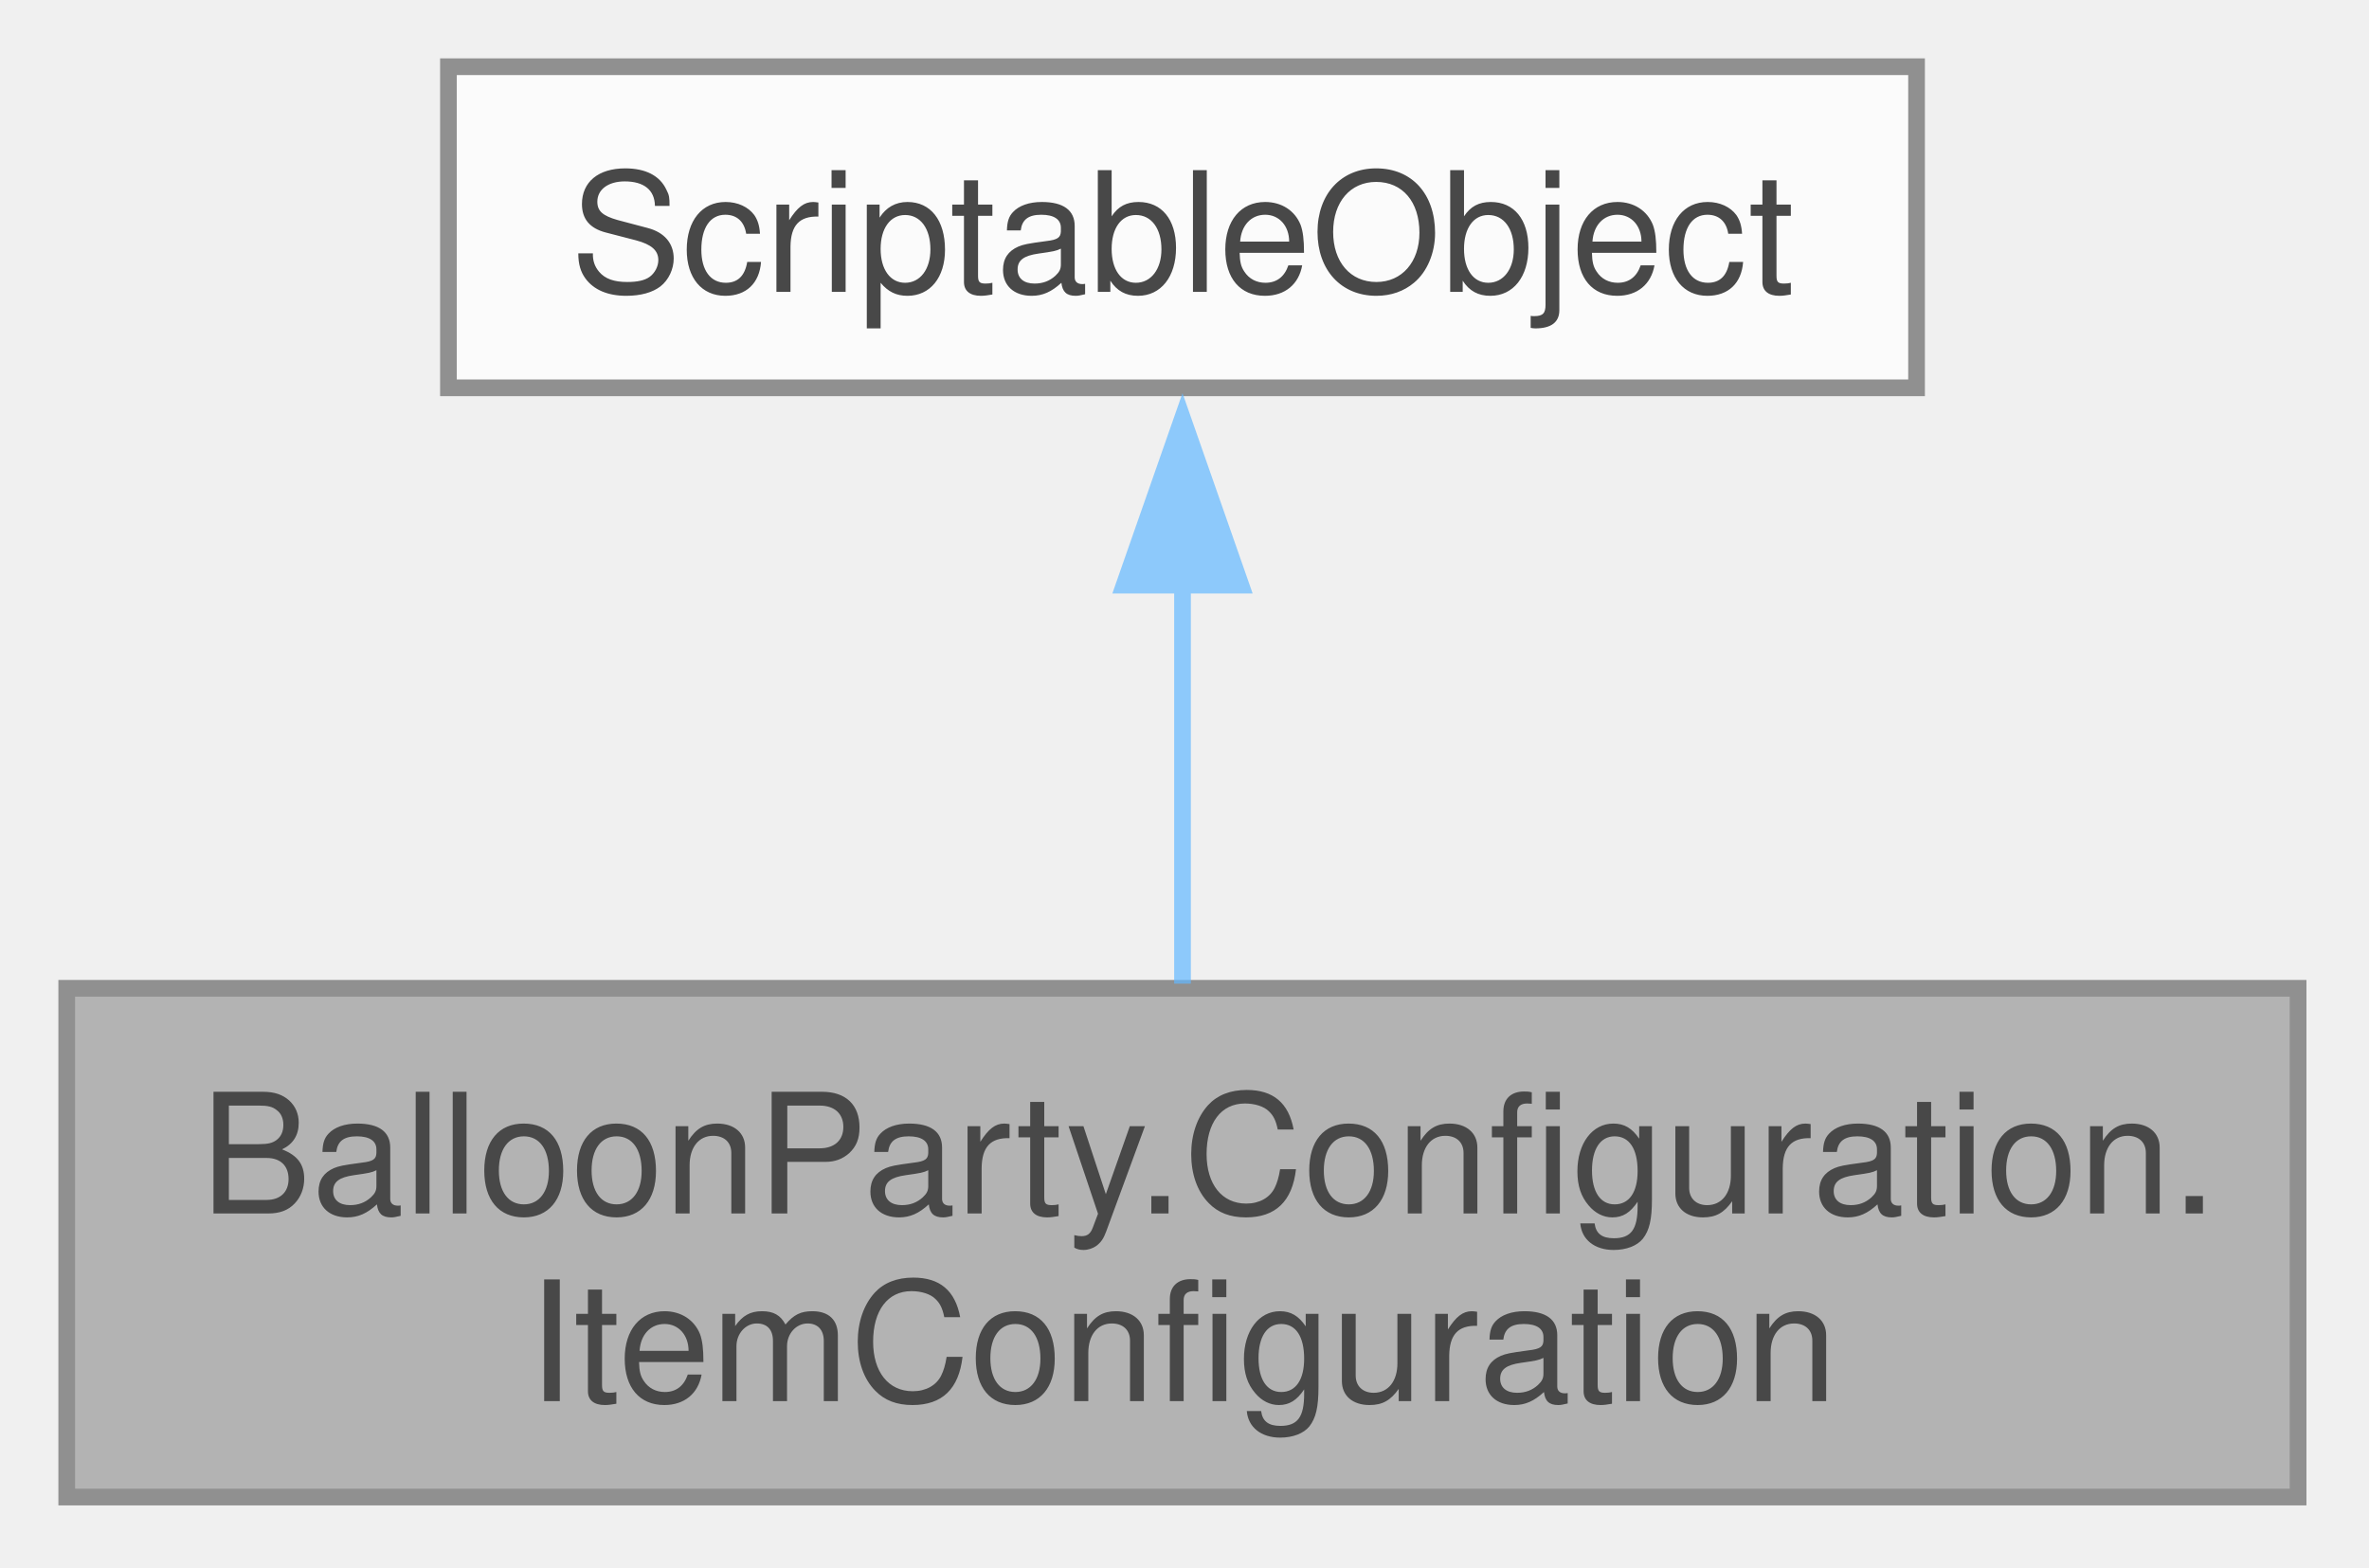
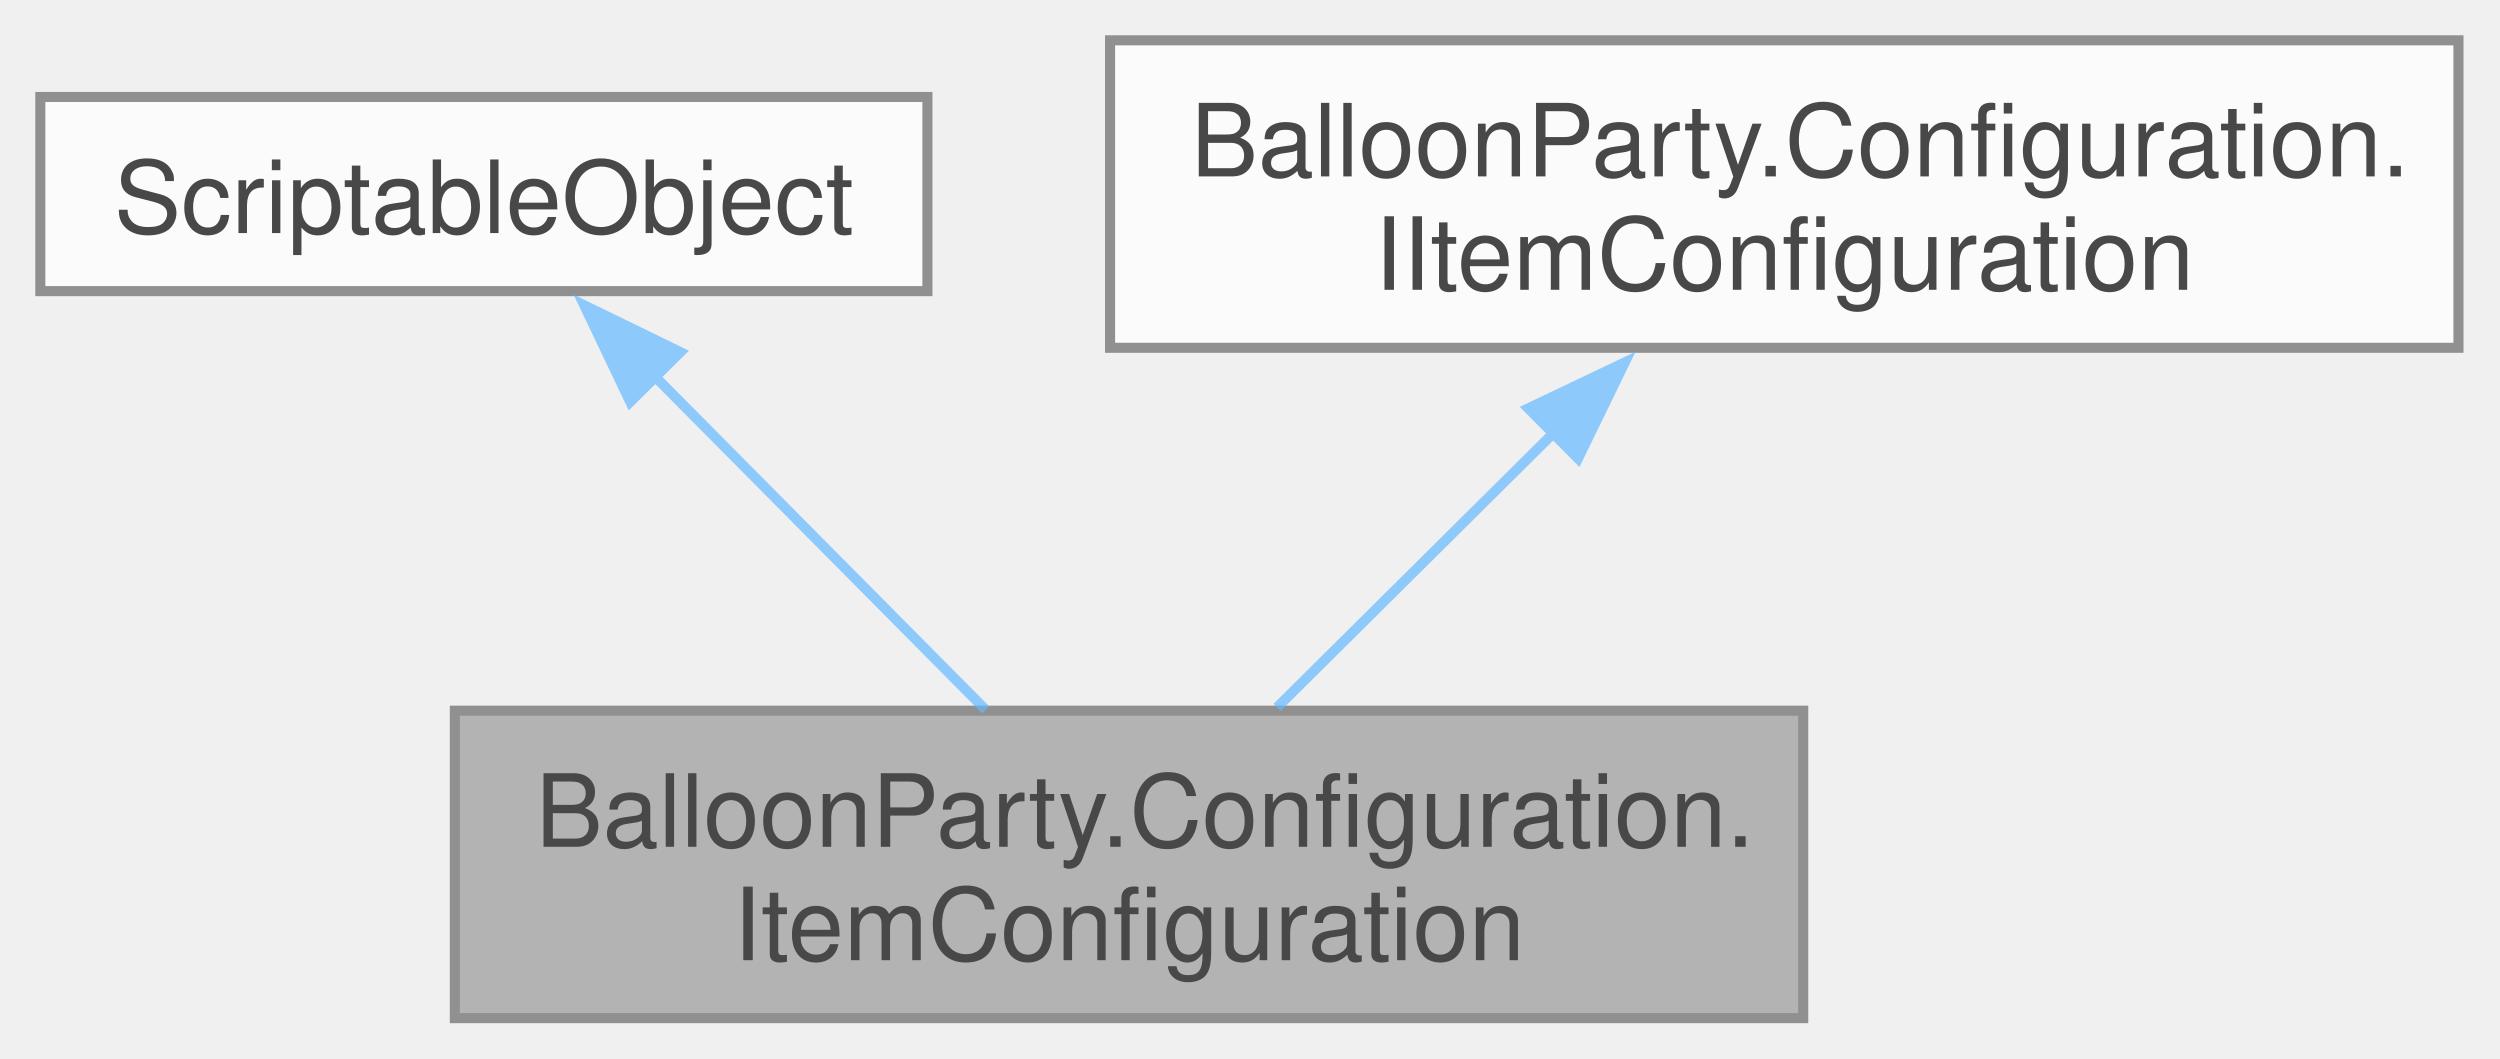
- <svg xmlns="http://www.w3.org/2000/svg" xmlns:xlink="http://www.w3.org/1999/xlink" width="142pt" height="94pt" viewBox="0.00 0.00 142.00 94.00">
+ <svg xmlns="http://www.w3.org/2000/svg" xmlns:xlink="http://www.w3.org/1999/xlink" width="248pt" height="105pt" viewBox="0.00 0.00 248.00 105.00">
  <svg id="main" version="1.1" xml:space="preserve">
    <style type="text/css">
.node, .edge {opacity: 0.7;}
.node.selected, .edge.selected {opacity: 1;}
.edge:hover path { stroke: red; }
.edge:hover polygon { stroke: red; fill: red; }
</style>
    <svg id="graph" class="graph">
-       <g id="graph0" class="graph" transform="scale(1 1) rotate(0) translate(4 89.75)">
+       <g id="graph0" class="graph" transform="scale(1 1) rotate(0) translate(4 101)">
        <g id="Node000001" class="node">
          <g id="a_Node000001">
            <a xlink:title=" ">
-               <polygon fill="#999999" stroke="#666666" points="133.75,-30.5 0,-30.5 0,0 133.75,0 133.75,-30.5" />
-               <text xml:space="preserve" text-anchor="start" x="8" y="-17" font-family="Helvetica,sans-Serif" font-size="10.00">BalloonParty.Configuration.</text>
-               <text xml:space="preserve" text-anchor="middle" x="66.88" y="-5.75" font-family="Helvetica,sans-Serif" font-size="10.00">ItemConfiguration</text>
+               <polygon fill="#999999" stroke="#666666" points="174.88,-30.5 41.12,-30.5 41.12,0 174.88,0 174.88,-30.5" />
+               <text xml:space="preserve" text-anchor="start" x="49.12" y="-17" font-family="Helvetica,sans-Serif" font-size="10.00">BalloonParty.Configuration.</text>
+               <text xml:space="preserve" text-anchor="middle" x="108" y="-5.75" font-family="Helvetica,sans-Serif" font-size="10.00">ItemConfiguration</text>
            </a>
          </g>
        </g>
        <g id="Node000002" class="node">
          <g id="a_Node000002">
            <a xlink:title=" ">
-               <polygon fill="white" stroke="#666666" points="110.88,-85.75 22.88,-85.75 22.88,-66.5 110.88,-66.5 110.88,-85.75" />
-               <text xml:space="preserve" text-anchor="middle" x="66.88" y="-72.25" font-family="Helvetica,sans-Serif" font-size="10.00">ScriptableObject</text>
+               <polygon fill="white" stroke="#666666" points="88,-91.38 0,-91.38 0,-72.12 88,-72.12 88,-91.38" />
+               <text xml:space="preserve" text-anchor="middle" x="44" y="-77.88" font-family="Helvetica,sans-Serif" font-size="10.00">ScriptableObject</text>
            </a>
          </g>
        </g>
        <g id="edge1_Node000001_Node000002" class="edge">
          <g id="a_edge1_Node000001_Node000002">
            <a xlink:title=" ">
-               <path fill="none" stroke="#63b8ff" d="M66.88,-54.92C66.88,-46.99 66.88,-38.06 66.88,-30.78" />
-               <polygon fill="#63b8ff" stroke="#63b8ff" points="63.38,-54.67 66.88,-64.67 70.38,-54.67 63.38,-54.67" />
+               <path fill="none" stroke="#63b8ff" d="M60.75,-63.87C71.01,-53.53 84,-40.43 93.77,-30.59" />
+               <polygon fill="#63b8ff" stroke="#63b8ff" points="58.52,-61.14 53.96,-70.71 63.49,-66.07 58.52,-61.14" />
+             </a>
+           </g>
+         </g>
+         <g id="Node000003" class="node">
+           <g id="a_Node000003">
+             <a xlink:href="interface_balloon_party_1_1_configuration_1_1_i_item_configuration.html" target="_top" xlink:title=" ">
+               <polygon fill="white" stroke="#666666" points="239.88,-97 106.12,-97 106.12,-66.5 239.88,-66.5 239.88,-97" />
+               <text xml:space="preserve" text-anchor="start" x="114.12" y="-83.5" font-family="Helvetica,sans-Serif" font-size="10.00">BalloonParty.Configuration.</text>
+               <text xml:space="preserve" text-anchor="middle" x="173" y="-72.25" font-family="Helvetica,sans-Serif" font-size="10.00">IItemConfiguration</text>
+             </a>
+           </g>
+         </g>
+         <g id="edge2_Node000001_Node000003" class="edge">
+           <g id="a_edge2_Node000001_Node000003">
+             <a xlink:title=" ">
+               <path fill="none" stroke="#63b8ff" d="M150.26,-58.19C141.11,-49.11 130.83,-38.9 122.69,-30.83" />
+               <polygon fill="#63b8ff" stroke="#63b8ff" points="147.61,-60.49 157.18,-65.05 152.54,-55.52 147.61,-60.49" />
            </a>
          </g>
        </g>
      </g>
    </svg>
  </svg>
  <style type="text/css">

[data-mouse-over-selected='false'] { opacity: 0.7; }
[data-mouse-over-selected='true']  { opacity: 1.0; }

</style>
</svg>
